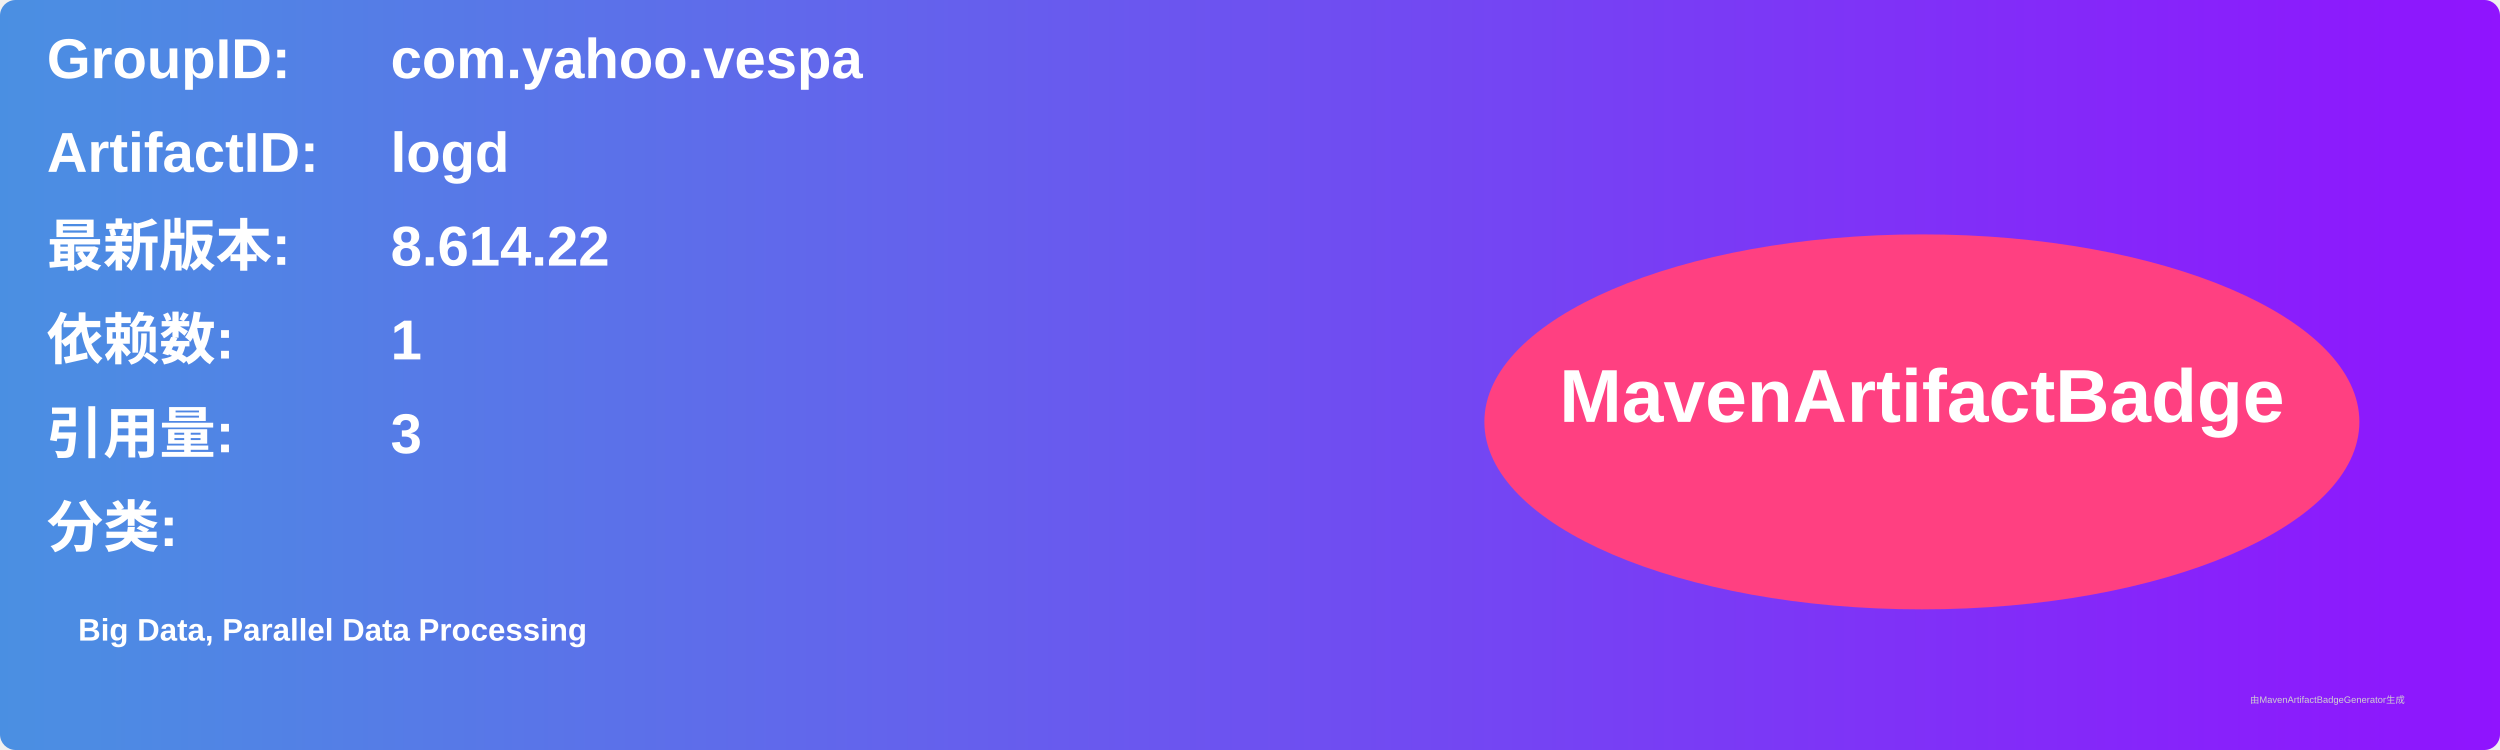
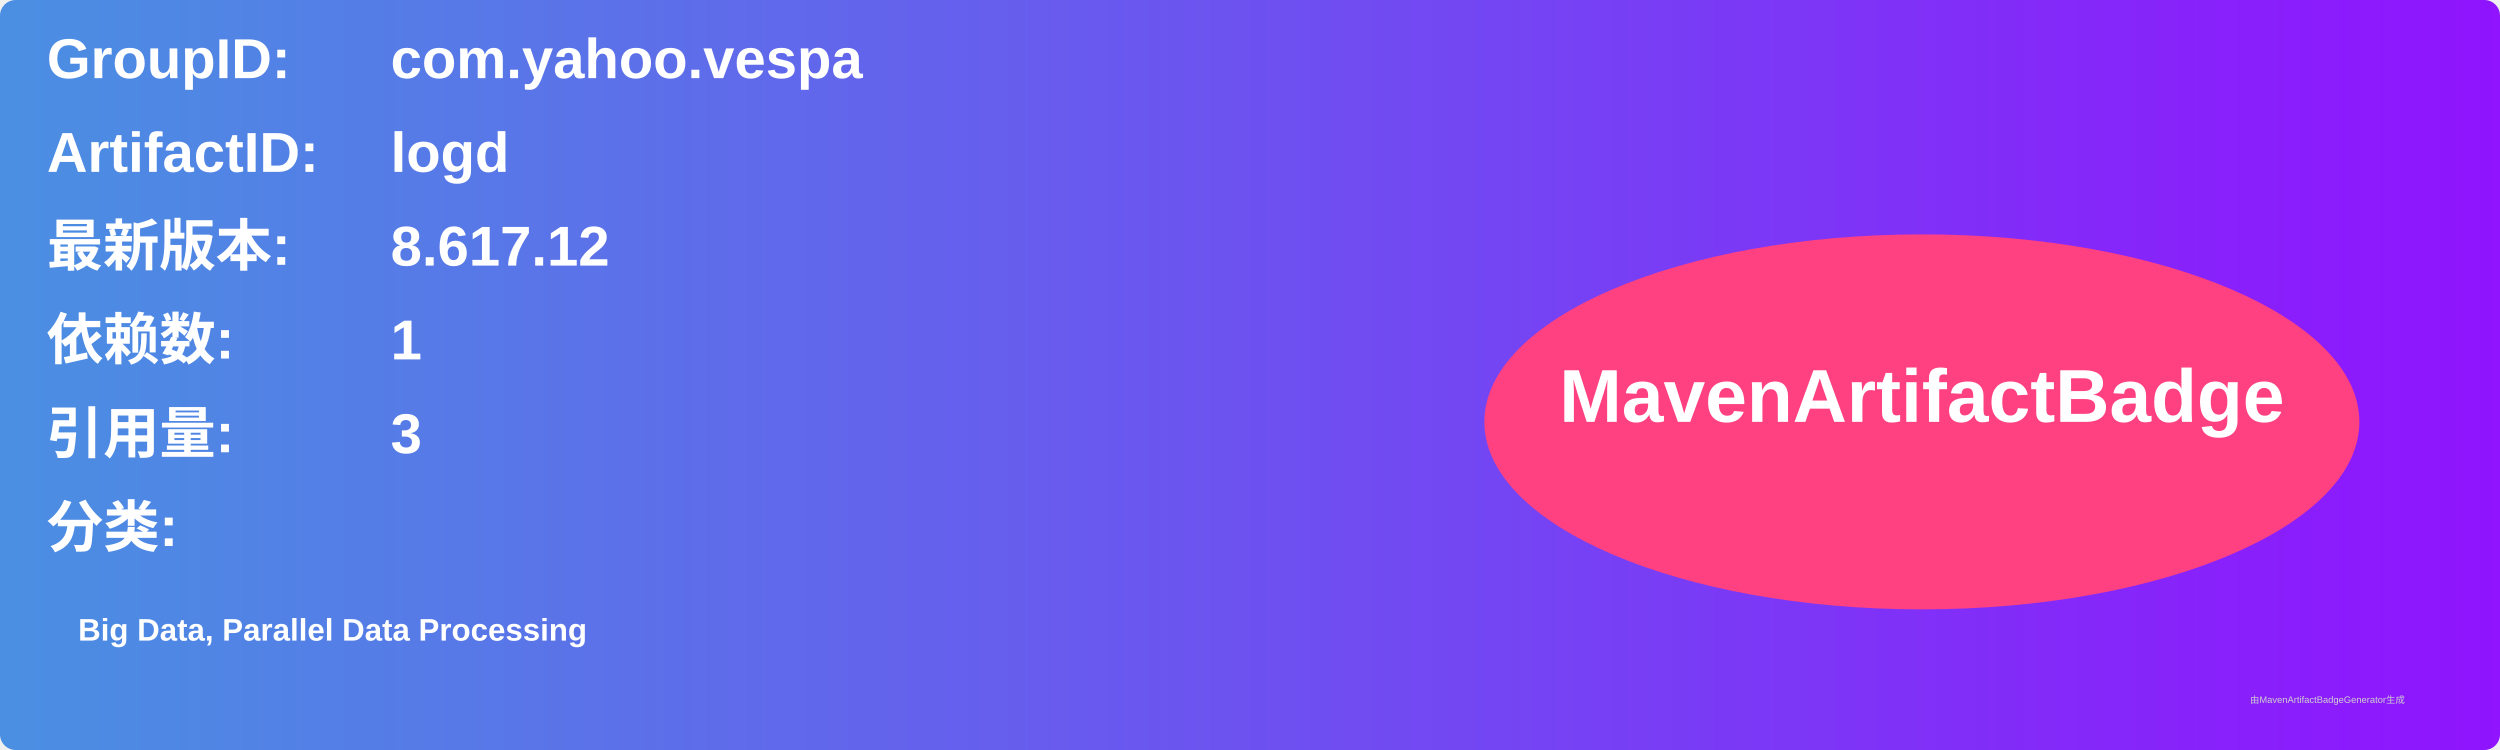
<svg xmlns="http://www.w3.org/2000/svg" width="800" height="240" viewBox="0 0 800 240">
  <linearGradient id="grad" x1="0%" y1="0%" x2="100%" y2="0%">
    <stop offset="0%" stop-color="#4a90e2" />
    <stop offset="100%" stop-color="#9013fe" />
  </linearGradient>
  <rect width="100%" height="100%" rx="5" ry="5" fill="url(#grad)" />
  <g transform="translate(15, 15)">
    <text x="0" y="10" font-family="Arial" font-size="18" fill="white" font-weight="bold" width="260">GroupID:</text>
    <text x="110" y="10" font-family="Arial" font-size="18" fill="white" font-weight="bold" width="460">com.yahoo.vespa</text>
    <text x="0" y="40" font-family="Arial" font-size="18" fill="white" font-weight="bold" width="260">ArtifactID:</text>
    <text x="110" y="40" font-family="Arial" font-size="18" fill="white" font-weight="bold" width="460">logd</text>
    <text x="0" y="70" font-family="Arial" font-size="18" fill="white" font-weight="bold">最新版本:</text>
    <text x="110" y="70" font-family="Arial" font-size="18" fill="white" font-weight="bold">
-       <tspan font-weight="bold">8.614.22</tspan>
+       <tspan font-weight="bold">8.617.12</tspan>
    </text>
    <text x="0" y="100" font-family="Arial" font-size="18" fill="white" font-weight="bold">依赖数: </text>
    <text x="110" y="100" font-family="Arial" font-size="18" fill="white">
      <tspan font-weight="bold">1</tspan>
    </text>
    <text x="0" y="130" font-family="Arial" font-size="18" fill="white" font-weight="bold">引用量: </text>
    <text x="110" y="130" font-family="Arial" font-size="18" fill="white">
      <tspan font-weight="bold">3</tspan>
    </text>
    <text x="0" y="160" font-family="Arial" font-size="18" fill="white" font-weight="bold">分类:</text>
    <text x="10" y="190" font-family="Arial" font-size="10" fill="white">
      <tspan font-weight="bold">Big Data, Parallel Data Processing</tspan>
    </text>
    <ellipse cx="600" cy="120" rx="140" ry="60" fill="#ff4081" />
    <text x="600" y="120" text-anchor="middle" font-family="Arial" font-size="24" fill="white" font-weight="bold">MavenArtifactBadge</text>
  </g>
  <text x="720" y="225" font-family="Arial" font-size="3" fill="#d0d0d0">由MavenArtifactBadgeGenerator生成</text>
</svg>
